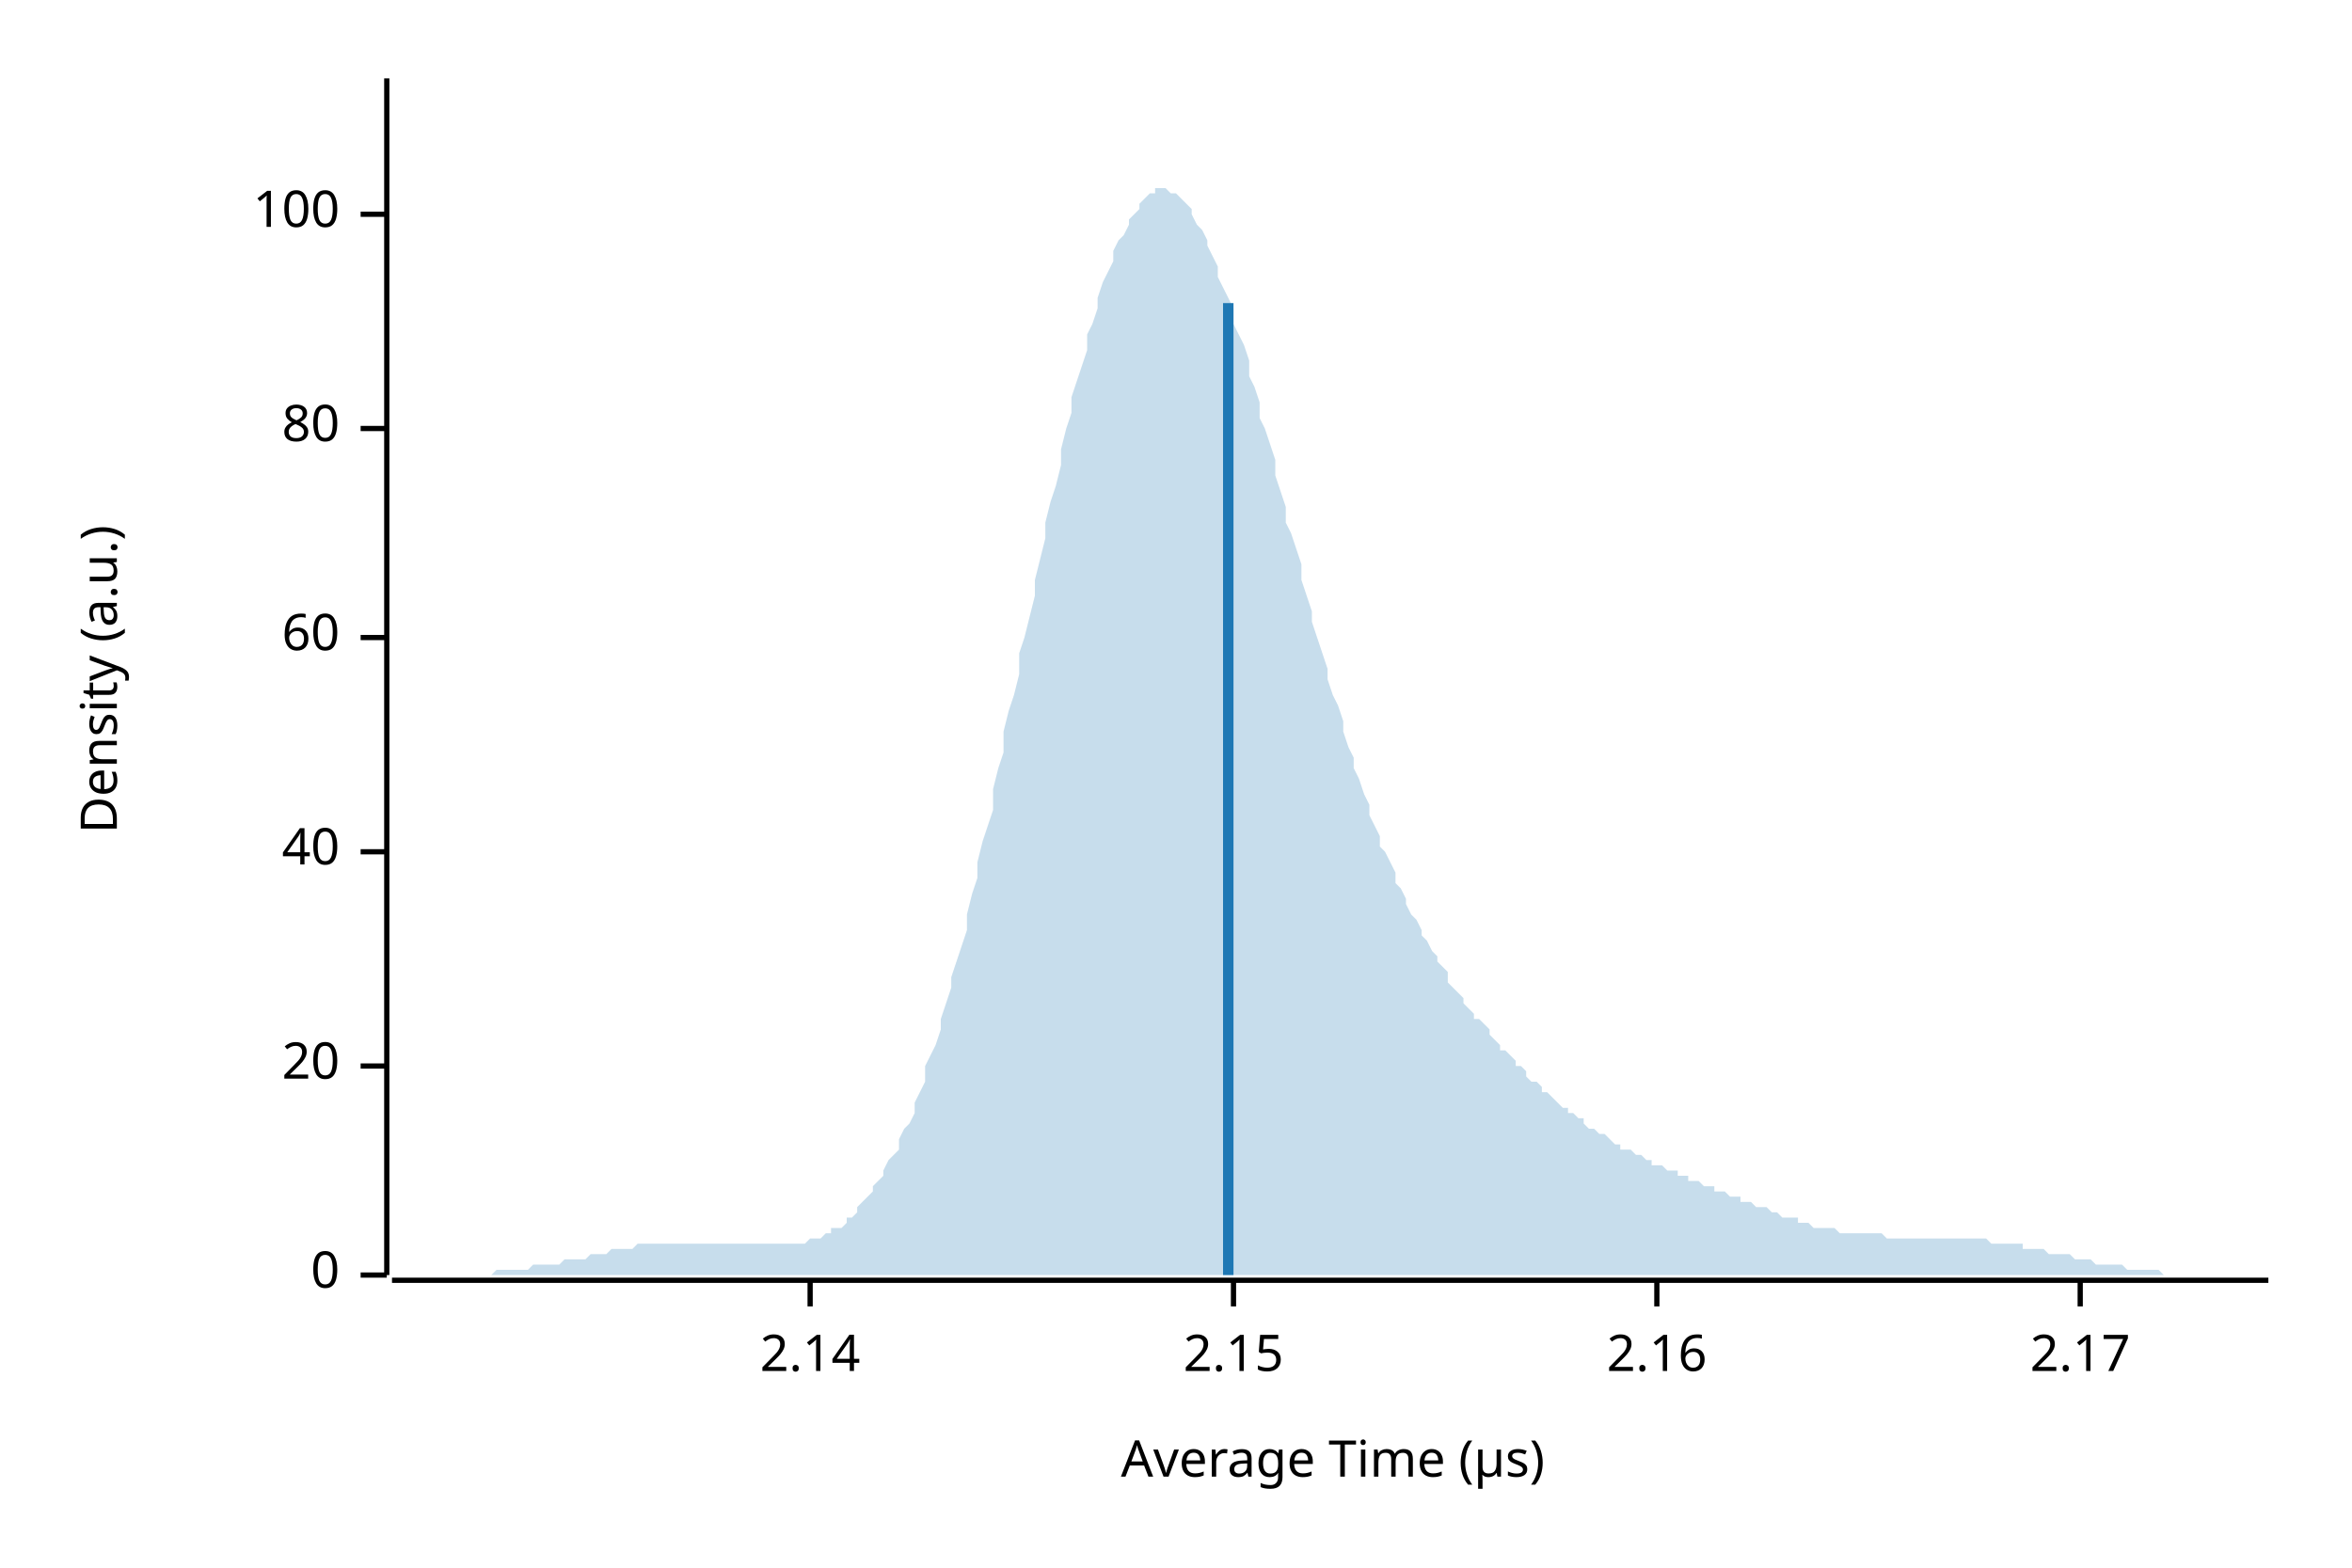
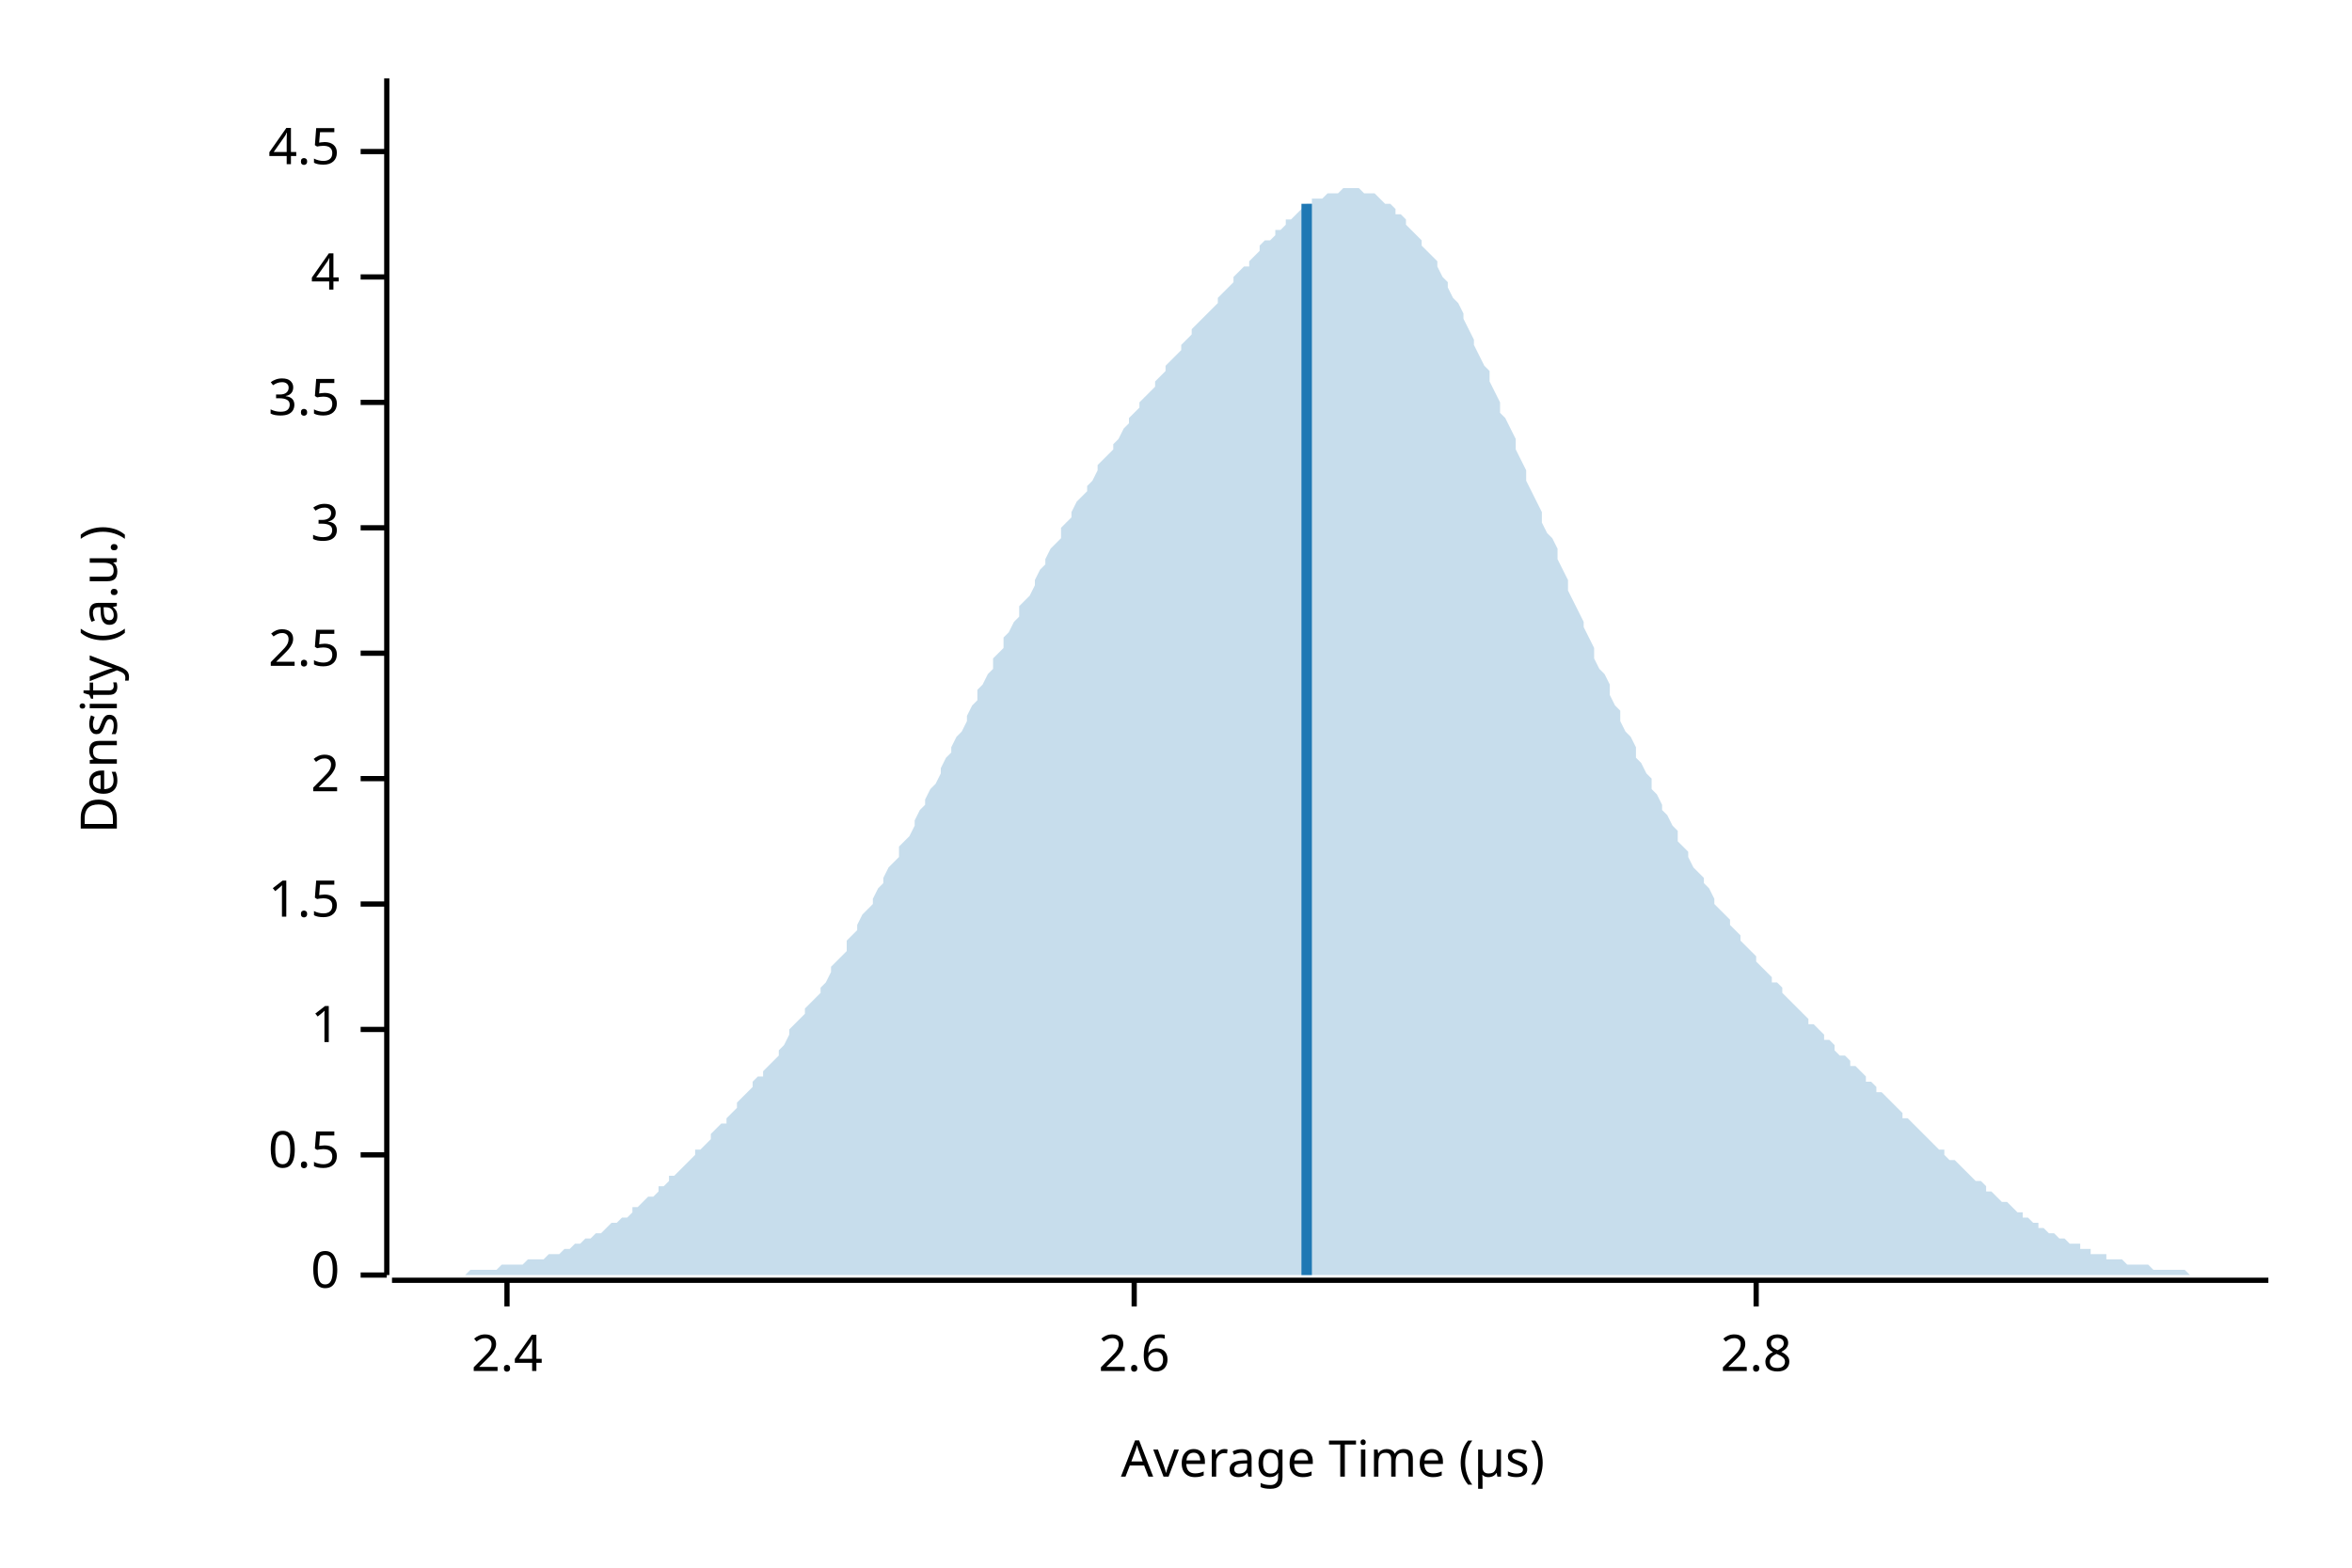
<svg xmlns="http://www.w3.org/2000/svg" width="450" height="300" viewBox="0 0 450 300">
  <text x="15" y="130" dy="0.76em" text-anchor="middle" font-family="sans-serif" font-size="9.677" opacity="1" fill="#000000" transform="rotate(270, 15, 130)">
Density (a.u.)
</text>
  <text x="255" y="285" dy="-0.5ex" text-anchor="middle" font-family="sans-serif" font-size="9.677" opacity="1" fill="#000000">
Average Time (µs)
</text>
  <polyline fill="none" opacity="1" stroke="#000000" stroke-width="1" points="74,15 74,244 " />
  <text x="65" y="244" dy="0.5ex" text-anchor="end" font-family="sans-serif" font-size="9.677" opacity="1" fill="#000000">
0
</text>
  <polyline fill="none" opacity="1" stroke="#000000" stroke-width="1" points="69,244 74,244 " />
-   <text x="65" y="204" dy="0.5ex" text-anchor="end" font-family="sans-serif" font-size="9.677" opacity="1" fill="#000000">
- 20
+   <text x="65" y="221" dy="0.5ex" text-anchor="end" font-family="sans-serif" font-size="9.677" opacity="1" fill="#000000">
+ 0.5
</text>
-   <polyline fill="none" opacity="1" stroke="#000000" stroke-width="1" points="69,204 74,204 " />
-   <text x="65" y="163" dy="0.5ex" text-anchor="end" font-family="sans-serif" font-size="9.677" opacity="1" fill="#000000">
- 40
+   <polyline fill="none" opacity="1" stroke="#000000" stroke-width="1" points="69,221 74,221 " />
+   <text x="65" y="197" dy="0.5ex" text-anchor="end" font-family="sans-serif" font-size="9.677" opacity="1" fill="#000000">
+ 1
</text>
-   <polyline fill="none" opacity="1" stroke="#000000" stroke-width="1" points="69,163 74,163 " />
-   <text x="65" y="122" dy="0.5ex" text-anchor="end" font-family="sans-serif" font-size="9.677" opacity="1" fill="#000000">
- 60
+   <polyline fill="none" opacity="1" stroke="#000000" stroke-width="1" points="69,197 74,197 " />
+   <text x="65" y="173" dy="0.5ex" text-anchor="end" font-family="sans-serif" font-size="9.677" opacity="1" fill="#000000">
+ 1.5
</text>
-   <polyline fill="none" opacity="1" stroke="#000000" stroke-width="1" points="69,122 74,122 " />
-   <text x="65" y="82" dy="0.5ex" text-anchor="end" font-family="sans-serif" font-size="9.677" opacity="1" fill="#000000">
- 80
+   <polyline fill="none" opacity="1" stroke="#000000" stroke-width="1" points="69,173 74,173 " />
+   <text x="65" y="149" dy="0.5ex" text-anchor="end" font-family="sans-serif" font-size="9.677" opacity="1" fill="#000000">
+ 2
</text>
-   <polyline fill="none" opacity="1" stroke="#000000" stroke-width="1" points="69,82 74,82 " />
-   <text x="65" y="41" dy="0.5ex" text-anchor="end" font-family="sans-serif" font-size="9.677" opacity="1" fill="#000000">
- 100
+   <polyline fill="none" opacity="1" stroke="#000000" stroke-width="1" points="69,149 74,149 " />
+   <text x="65" y="125" dy="0.5ex" text-anchor="end" font-family="sans-serif" font-size="9.677" opacity="1" fill="#000000">
+ 2.5
</text>
-   <polyline fill="none" opacity="1" stroke="#000000" stroke-width="1" points="69,41 74,41 " />
+   <polyline fill="none" opacity="1" stroke="#000000" stroke-width="1" points="69,125 74,125 " />
+   <text x="65" y="101" dy="0.5ex" text-anchor="end" font-family="sans-serif" font-size="9.677" opacity="1" fill="#000000">
+ 3
+ </text>
+   <polyline fill="none" opacity="1" stroke="#000000" stroke-width="1" points="69,101 74,101 " />
+   <text x="65" y="77" dy="0.5ex" text-anchor="end" font-family="sans-serif" font-size="9.677" opacity="1" fill="#000000">
+ 3.5
+ </text>
+   <polyline fill="none" opacity="1" stroke="#000000" stroke-width="1" points="69,77 74,77 " />
+   <text x="65" y="53" dy="0.5ex" text-anchor="end" font-family="sans-serif" font-size="9.677" opacity="1" fill="#000000">
+ 4
+ </text>
+   <polyline fill="none" opacity="1" stroke="#000000" stroke-width="1" points="69,53 74,53 " />
+   <text x="65" y="29" dy="0.5ex" text-anchor="end" font-family="sans-serif" font-size="9.677" opacity="1" fill="#000000">
+ 4.5
+ </text>
+   <polyline fill="none" opacity="1" stroke="#000000" stroke-width="1" points="69,29 74,29 " />
  <polyline fill="none" opacity="1" stroke="#000000" stroke-width="1" points="75,245 434,245 " />
-   <text x="155" y="255" dy="0.76em" text-anchor="middle" font-family="sans-serif" font-size="9.677" opacity="1" fill="#000000">
- 2.14
+   <text x="97" y="255" dy="0.76em" text-anchor="middle" font-family="sans-serif" font-size="9.677" opacity="1" fill="#000000">
+ 2.4
</text>
-   <polyline fill="none" opacity="1" stroke="#000000" stroke-width="1" points="155,245 155,250 " />
-   <text x="236" y="255" dy="0.76em" text-anchor="middle" font-family="sans-serif" font-size="9.677" opacity="1" fill="#000000">
- 2.15
+   <polyline fill="none" opacity="1" stroke="#000000" stroke-width="1" points="97,245 97,250 " />
+   <text x="217" y="255" dy="0.76em" text-anchor="middle" font-family="sans-serif" font-size="9.677" opacity="1" fill="#000000">
+ 2.6
</text>
-   <polyline fill="none" opacity="1" stroke="#000000" stroke-width="1" points="236,245 236,250 " />
-   <text x="317" y="255" dy="0.76em" text-anchor="middle" font-family="sans-serif" font-size="9.677" opacity="1" fill="#000000">
- 2.16
+   <polyline fill="none" opacity="1" stroke="#000000" stroke-width="1" points="217,245 217,250 " />
+   <text x="336" y="255" dy="0.76em" text-anchor="middle" font-family="sans-serif" font-size="9.677" opacity="1" fill="#000000">
+ 2.8
</text>
-   <polyline fill="none" opacity="1" stroke="#000000" stroke-width="1" points="317,245 317,250 " />
-   <text x="398" y="255" dy="0.76em" text-anchor="middle" font-family="sans-serif" font-size="9.677" opacity="1" fill="#000000">
- 2.17
- </text>
-   <polyline fill="none" opacity="1" stroke="#000000" stroke-width="1" points="398,245 398,250 " />
-   <polygon opacity="0.25" fill="#1F78B4" points="75,244 75,244 76,244 77,244 77,244 78,244 79,244 80,244 80,244 81,244 82,244 82,244 83,244 84,244 85,244 85,244 86,244 87,244 87,244 88,244 89,244 90,244 90,244 91,244 92,244 92,244 93,244 94,244 95,243 95,243 96,243 97,243 98,243 98,243 99,243 100,243 100,243 101,243 102,242 103,242 103,242 104,242 105,242 105,242 106,242 107,242 108,241 108,241 109,241 110,241 110,241 111,241 112,241 113,240 113,240 114,240 115,240 116,240 116,240 117,239 118,239 118,239 119,239 120,239 121,239 121,239 122,238 123,238 123,238 124,238 125,238 126,238 126,238 127,238 128,238 128,238 129,238 130,238 131,238 131,238 132,238 133,238 133,238 134,238 135,238 136,238 136,238 137,238 138,238 139,238 139,238 140,238 141,238 141,238 142,238 143,238 144,238 144,238 145,238 146,238 146,238 147,238 148,238 149,238 149,238 150,238 151,238 151,238 152,238 153,238 154,238 154,238 155,237 156,237 157,237 157,237 158,236 159,236 159,235 160,235 161,235 162,234 162,233 163,233 164,232 164,231 165,230 166,229 167,228 167,227 168,226 169,225 169,224 170,222 171,221 172,220 172,218 173,216 174,215 175,213 175,211 176,209 177,207 177,204 178,202 179,200 180,197 180,195 181,192 182,189 182,187 183,184 184,181 185,178 185,175 186,171 187,168 187,165 188,161 189,158 190,155 190,151 191,147 192,144 192,140 193,136 194,133 195,129 195,125 196,122 197,118 198,114 198,111 199,107 200,103 200,100 201,96 202,93 203,89 203,86 204,82 205,79 205,76 206,73 207,70 208,67 208,64 209,62 210,59 210,57 211,54 212,52 213,50 213,48 214,46 215,45 216,43 216,42 217,41 218,40 218,39 219,38 220,37 221,37 221,36 222,36 223,36 223,36 224,37 225,37 226,38 226,38 227,39 228,40 228,41 229,43 230,44 231,46 231,47 232,49 233,51 233,53 234,55 235,57 236,59 236,62 237,64 238,66 239,69 239,72 240,74 241,77 241,80 242,82 243,85 244,88 244,91 245,94 246,97 246,100 247,102 248,105 249,108 249,111 250,114 251,117 251,119 252,122 253,125 254,128 254,130 255,133 256,135 257,138 257,140 258,143 259,145 259,147 260,149 261,152 262,154 262,156 263,158 264,160 264,162 265,163 266,165 267,167 267,169 268,170 269,172 269,173 270,175 271,176 272,178 272,179 273,180 274,182 275,183 275,184 276,185 277,186 277,188 278,189 279,190 280,191 280,192 281,193 282,194 282,195 283,195 284,196 285,197 285,198 286,199 287,200 287,201 288,201 289,202 290,203 290,204 291,204 292,205 292,206 293,207 294,207 295,208 295,209 296,209 297,210 298,211 298,211 299,212 300,212 300,213 301,213 302,214 303,214 303,215 304,216 305,216 305,216 306,217 307,217 308,218 308,218 309,219 310,219 310,220 311,220 312,220 313,221 313,221 314,221 315,222 316,222 316,223 317,223 318,223 318,223 319,224 320,224 321,224 321,225 322,225 323,225 323,226 324,226 325,226 326,227 326,227 327,227 328,227 328,228 329,228 330,228 331,229 331,229 332,229 333,229 333,230 334,230 335,230 336,231 336,231 337,231 338,231 339,232 339,232 340,232 341,233 341,233 342,233 343,233 344,233 344,234 345,234 346,234 346,234 347,235 348,235 349,235 349,235 350,235 351,235 351,235 352,236 353,236 354,236 354,236 355,236 356,236 357,236 357,236 358,236 359,236 359,236 360,236 361,237 362,237 362,237 363,237 364,237 364,237 365,237 366,237 367,237 367,237 368,237 369,237 369,237 370,237 371,237 372,237 372,237 373,237 374,237 375,237 375,237 376,237 377,237 377,237 378,237 379,237 380,237 380,237 381,238 382,238 382,238 383,238 384,238 385,238 385,238 386,238 387,238 387,239 388,239 389,239 390,239 390,239 391,239 392,240 392,240 393,240 394,240 395,240 395,240 396,240 397,241 398,241 398,241 399,241 400,241 400,241 401,242 402,242 403,242 403,242 404,242 405,242 405,242 406,242 407,243 408,243 408,243 409,243 410,243 410,243 411,243 412,243 413,243 413,243 414,244 415,244 416,244 416,244 417,244 418,244 418,244 419,244 420,244 421,244 421,244 422,244 423,244 423,244 424,244 425,244 426,244 426,244 427,244 428,244 428,244 429,244 430,244 431,244 431,244 432,244 433,244 434,244 434,244 75,244 " />
-   <polyline fill="none" opacity="1" stroke="#1F78B4" stroke-width="2" points="235,244 235,58 " />
+   <polyline fill="none" opacity="1" stroke="#000000" stroke-width="1" points="336,245 336,250 " />
+   <polygon opacity="0.25" fill="#1F78B4" points="75,244 75,244 76,244 77,244 77,244 78,244 79,244 80,244 80,244 81,244 82,244 82,244 83,244 84,244 85,244 85,244 86,244 87,244 87,244 88,244 89,244 90,243 90,243 91,243 92,243 92,243 93,243 94,243 95,243 95,243 96,242 97,242 98,242 98,242 99,242 100,242 100,242 101,241 102,241 103,241 103,241 104,241 105,240 105,240 106,240 107,240 108,239 108,239 109,239 110,238 110,238 111,238 112,237 113,237 113,237 114,236 115,236 116,235 116,235 117,234 118,234 118,234 119,233 120,233 121,232 121,231 122,231 123,230 123,230 124,229 125,229 126,228 126,227 127,227 128,226 128,225 129,225 130,224 131,223 131,223 132,222 133,221 133,220 134,220 135,219 136,218 136,217 137,216 138,215 139,215 139,214 140,213 141,212 141,211 142,210 143,209 144,208 144,207 145,206 146,206 146,205 147,204 148,203 149,202 149,201 150,200 151,198 151,197 152,196 153,195 154,194 154,193 155,192 156,191 157,190 157,189 158,188 159,186 159,185 160,184 161,183 162,182 162,180 163,179 164,178 164,177 165,175 166,174 167,173 167,172 168,170 169,169 169,168 170,166 171,165 172,164 172,162 173,161 174,160 175,158 175,157 176,155 177,154 177,153 178,151 179,150 180,148 180,147 181,145 182,144 182,143 183,141 184,140 185,138 185,137 186,135 187,134 187,132 188,131 189,129 190,128 190,126 191,125 192,124 192,122 193,121 194,119 195,118 195,116 196,115 197,114 198,112 198,111 199,109 200,108 200,107 201,105 202,104 203,103 203,101 204,100 205,99 205,98 206,96 207,95 208,94 208,93 209,92 210,90 210,89 211,88 212,87 213,86 213,85 214,84 215,82 216,81 216,80 217,79 218,78 218,77 219,76 220,75 221,74 221,73 222,72 223,71 223,70 224,69 225,68 226,67 226,66 227,65 228,64 228,63 229,62 230,61 231,60 231,60 232,59 233,58 233,57 234,56 235,55 236,54 236,53 237,52 238,51 239,51 239,50 240,49 241,48 241,47 242,46 243,46 244,45 244,44 245,44 246,43 246,42 247,42 248,41 249,40 249,40 250,39 251,39 251,38 252,38 253,38 254,37 254,37 255,37 256,37 257,36 257,36 258,36 259,36 259,36 260,36 261,37 262,37 262,37 263,37 264,38 264,38 265,39 266,39 267,40 267,41 268,41 269,42 269,43 270,44 271,45 272,46 272,47 273,48 274,49 275,50 275,51 276,53 277,54 277,55 278,57 279,58 280,60 280,61 281,63 282,65 282,66 283,68 284,70 285,71 285,73 286,75 287,77 287,79 288,80 289,82 290,84 290,86 291,88 292,90 292,92 293,94 294,96 295,98 295,100 296,102 297,103 298,105 298,107 299,109 300,111 300,113 301,115 302,117 303,119 303,120 304,122 305,124 305,126 306,128 307,129 308,131 308,133 309,135 310,136 310,138 311,140 312,141 313,143 313,145 314,146 315,148 316,149 316,151 317,152 318,154 318,155 319,156 320,158 321,159 321,161 322,162 323,163 323,164 324,166 325,167 326,168 326,169 327,170 328,172 328,173 329,174 330,175 331,176 331,177 332,178 333,179 333,180 334,181 335,182 336,183 336,184 337,185 338,186 339,187 339,188 340,188 341,189 341,190 342,191 343,192 344,193 344,193 345,194 346,195 346,196 347,196 348,197 349,198 349,199 350,199 351,200 351,201 352,202 353,202 354,203 354,204 355,204 356,205 357,206 357,207 358,207 359,208 359,209 360,209 361,210 362,211 362,211 363,212 364,213 364,214 365,214 366,215 367,216 367,216 368,217 369,218 369,218 370,219 371,220 372,220 372,221 373,222 374,222 375,223 375,223 376,224 377,225 377,225 378,226 379,226 380,227 380,228 381,228 382,229 382,229 383,230 384,230 385,231 385,231 386,232 387,232 387,233 388,233 389,234 390,234 390,235 391,235 392,236 392,236 393,236 394,237 395,237 395,237 396,238 397,238 398,238 398,239 399,239 400,239 400,240 401,240 402,240 403,240 403,241 404,241 405,241 405,241 406,241 407,242 408,242 408,242 409,242 410,242 410,242 411,242 412,243 413,243 413,243 414,243 415,243 416,243 416,243 417,243 418,243 418,243 419,244 420,244 421,244 421,244 422,244 423,244 423,244 424,244 425,244 426,244 426,244 427,244 428,244 428,244 429,244 430,244 431,244 431,244 432,244 433,244 434,244 434,244 75,244 " />
+   <polyline fill="none" opacity="1" stroke="#1F78B4" stroke-width="2" points="250,244 250,39 " />
</svg>
